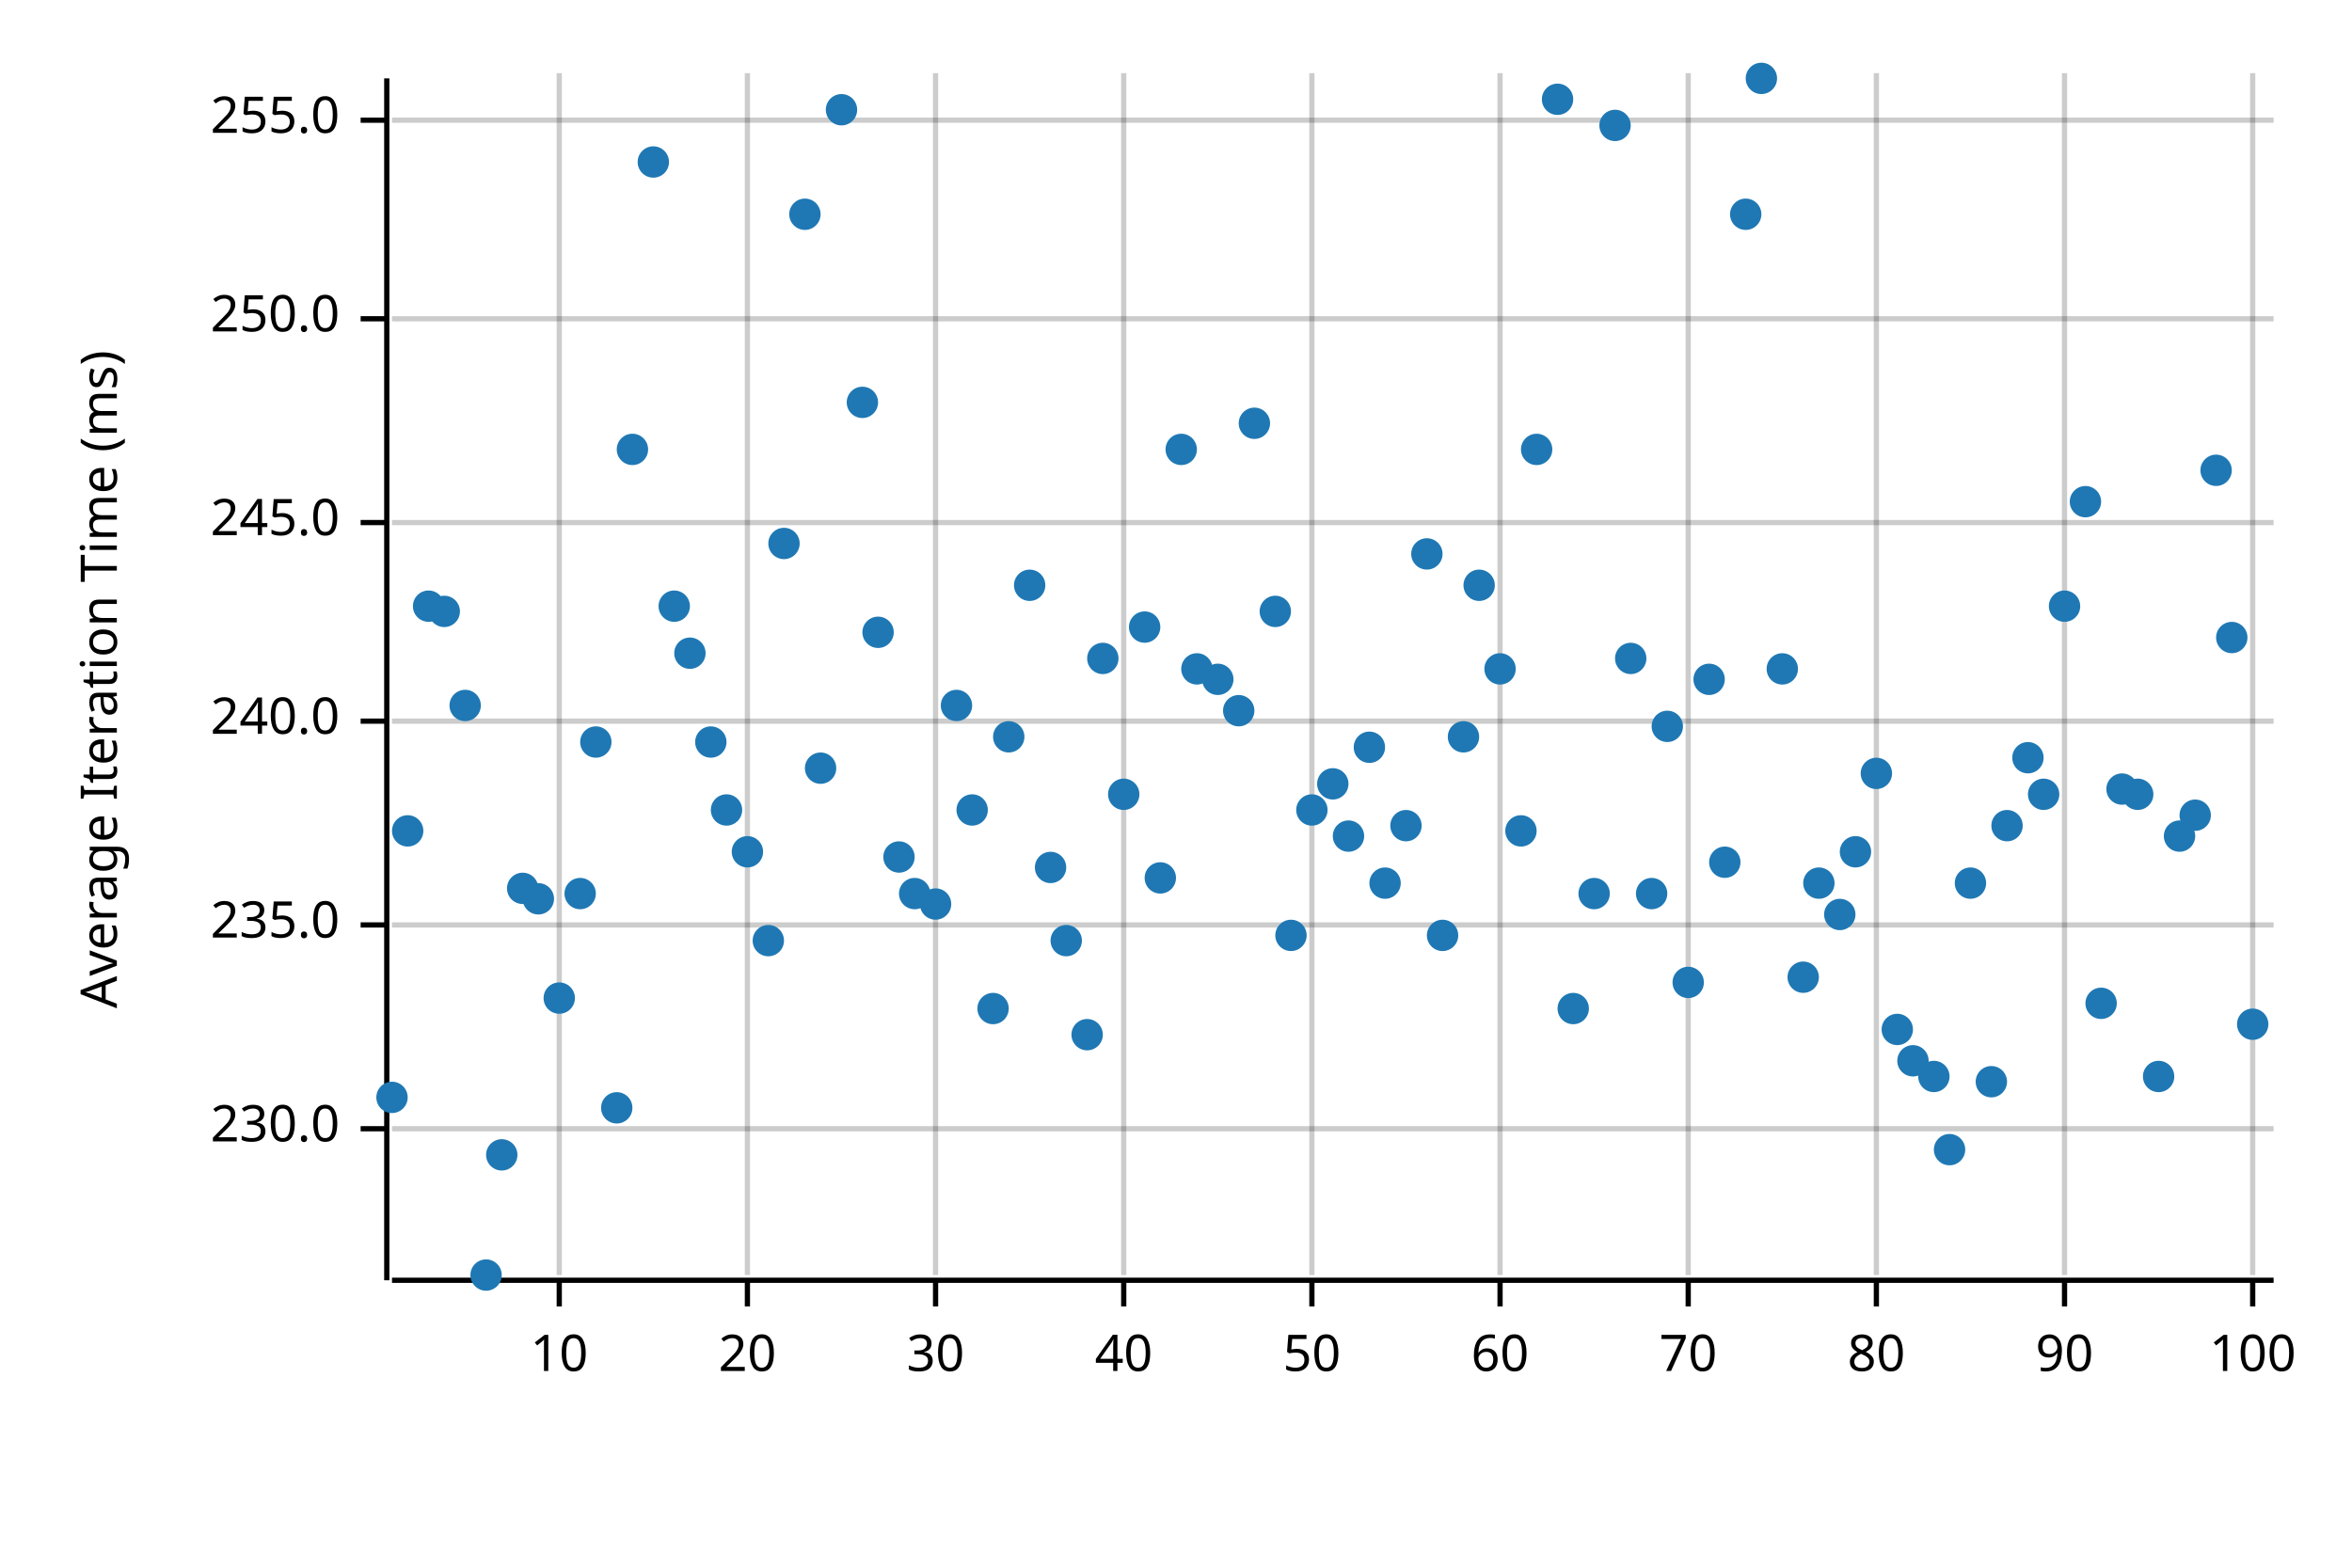
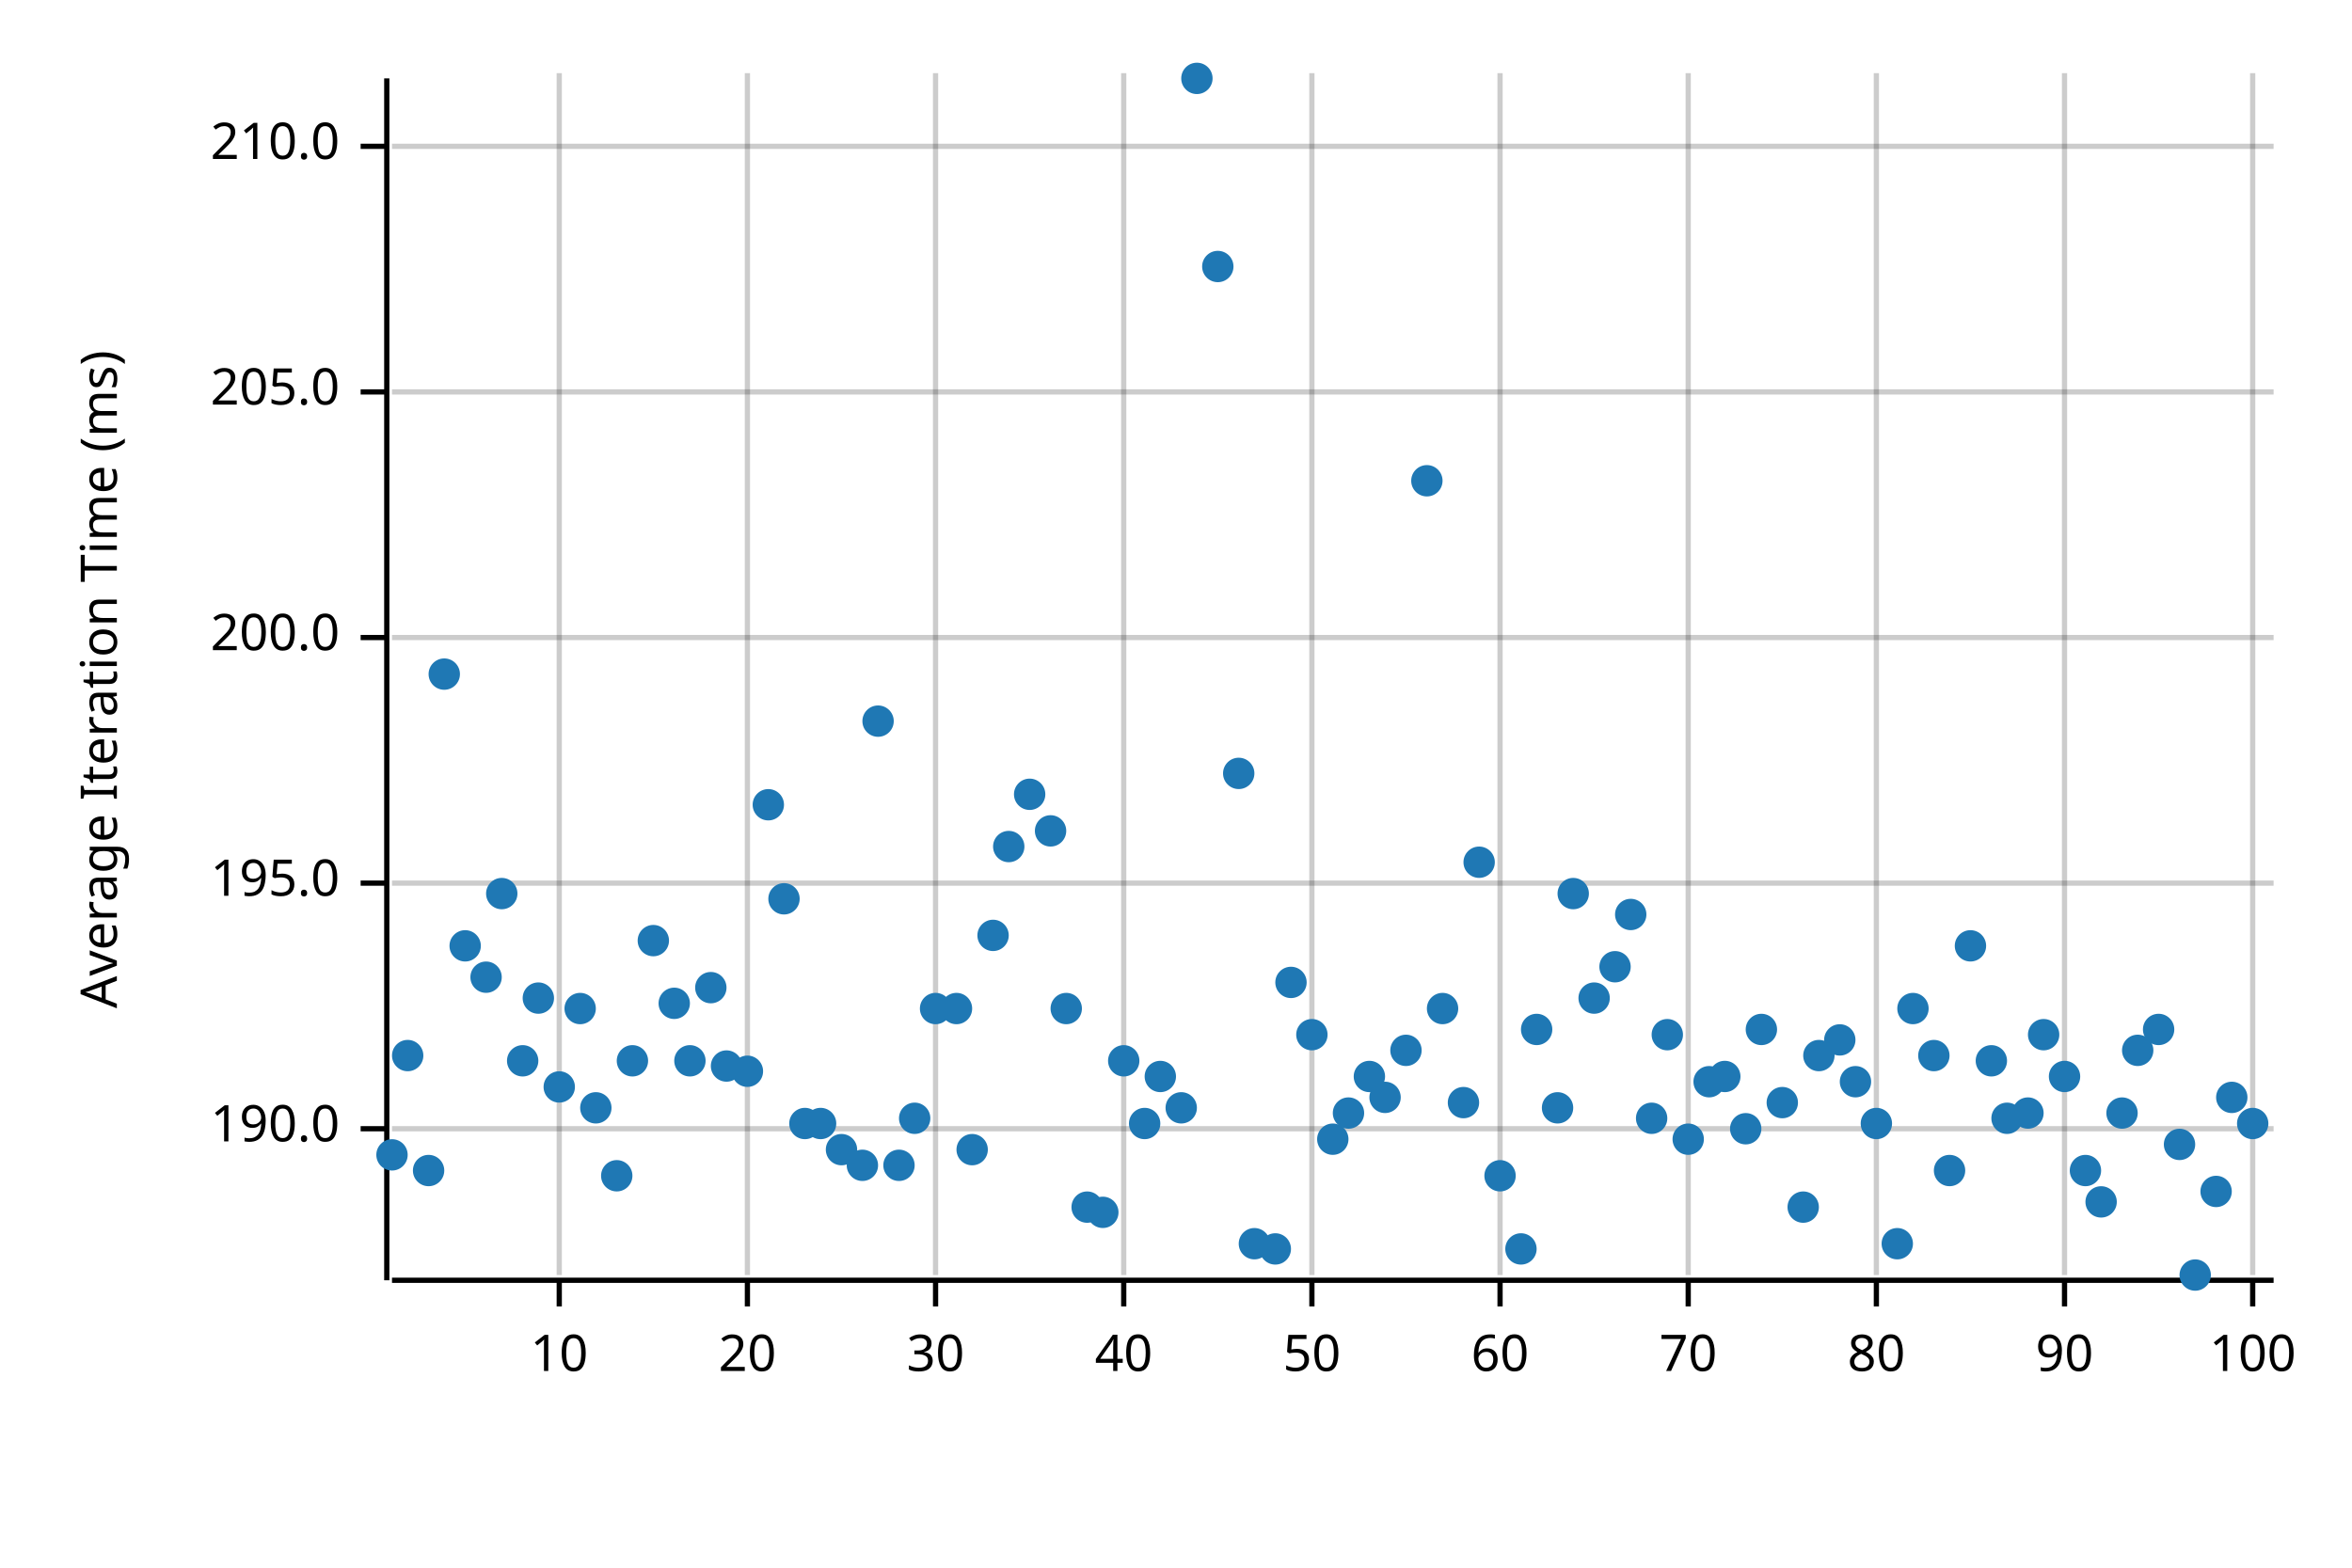
<svg xmlns="http://www.w3.org/2000/svg" width="450" height="300" viewBox="0 0 450 300">
  <text x="15" y="130" dy="0.76em" text-anchor="middle" font-family="sans-serif" font-size="9.677" opacity="1" fill="#000000" transform="rotate(270, 15, 130)">
Average Iteration Time (ms)
</text>
  <line opacity="0.2" stroke="#000000" stroke-width="1" x1="107" y1="244" x2="107" y2="14" />
  <line opacity="0.2" stroke="#000000" stroke-width="1" x1="143" y1="244" x2="143" y2="14" />
  <line opacity="0.2" stroke="#000000" stroke-width="1" x1="179" y1="244" x2="179" y2="14" />
  <line opacity="0.2" stroke="#000000" stroke-width="1" x1="215" y1="244" x2="215" y2="14" />
  <line opacity="0.2" stroke="#000000" stroke-width="1" x1="251" y1="244" x2="251" y2="14" />
  <line opacity="0.2" stroke="#000000" stroke-width="1" x1="287" y1="244" x2="287" y2="14" />
  <line opacity="0.2" stroke="#000000" stroke-width="1" x1="323" y1="244" x2="323" y2="14" />
  <line opacity="0.2" stroke="#000000" stroke-width="1" x1="359" y1="244" x2="359" y2="14" />
  <line opacity="0.2" stroke="#000000" stroke-width="1" x1="395" y1="244" x2="395" y2="14" />
  <line opacity="0.2" stroke="#000000" stroke-width="1" x1="431" y1="244" x2="431" y2="14" />
  <line opacity="0.2" stroke="#000000" stroke-width="1" x1="75" y1="216" x2="435" y2="216" />
-   <line opacity="0.2" stroke="#000000" stroke-width="1" x1="75" y1="177" x2="435" y2="177" />
-   <line opacity="0.2" stroke="#000000" stroke-width="1" x1="75" y1="138" x2="435" y2="138" />
-   <line opacity="0.2" stroke="#000000" stroke-width="1" x1="75" y1="100" x2="435" y2="100" />
-   <line opacity="0.2" stroke="#000000" stroke-width="1" x1="75" y1="61" x2="435" y2="61" />
-   <line opacity="0.2" stroke="#000000" stroke-width="1" x1="75" y1="23" x2="435" y2="23" />
+   <line opacity="0.2" stroke="#000000" stroke-width="1" x1="75" y1="169" x2="435" y2="169" />
+   <line opacity="0.2" stroke="#000000" stroke-width="1" x1="75" y1="122" x2="435" y2="122" />
+   <line opacity="0.2" stroke="#000000" stroke-width="1" x1="75" y1="75" x2="435" y2="75" />
+   <line opacity="0.2" stroke="#000000" stroke-width="1" x1="75" y1="28" x2="435" y2="28" />
  <polyline fill="none" opacity="1" stroke="#000000" stroke-width="1" points="74,15 74,245 " />
  <text x="65" y="216" dy="0.5ex" text-anchor="end" font-family="sans-serif" font-size="9.677" opacity="1" fill="#000000">
- 230.0
+ 190.0
</text>
  <polyline fill="none" opacity="1" stroke="#000000" stroke-width="1" points="69,216 74,216 " />
-   <text x="65" y="177" dy="0.5ex" text-anchor="end" font-family="sans-serif" font-size="9.677" opacity="1" fill="#000000">
- 235.0
+   <text x="65" y="169" dy="0.5ex" text-anchor="end" font-family="sans-serif" font-size="9.677" opacity="1" fill="#000000">
+ 195.0
</text>
-   <polyline fill="none" opacity="1" stroke="#000000" stroke-width="1" points="69,177 74,177 " />
-   <text x="65" y="138" dy="0.5ex" text-anchor="end" font-family="sans-serif" font-size="9.677" opacity="1" fill="#000000">
- 240.0
+   <polyline fill="none" opacity="1" stroke="#000000" stroke-width="1" points="69,169 74,169 " />
+   <text x="65" y="122" dy="0.5ex" text-anchor="end" font-family="sans-serif" font-size="9.677" opacity="1" fill="#000000">
+ 200.0
</text>
-   <polyline fill="none" opacity="1" stroke="#000000" stroke-width="1" points="69,138 74,138 " />
-   <text x="65" y="100" dy="0.5ex" text-anchor="end" font-family="sans-serif" font-size="9.677" opacity="1" fill="#000000">
- 245.0
+   <polyline fill="none" opacity="1" stroke="#000000" stroke-width="1" points="69,122 74,122 " />
+   <text x="65" y="75" dy="0.5ex" text-anchor="end" font-family="sans-serif" font-size="9.677" opacity="1" fill="#000000">
+ 205.0
</text>
-   <polyline fill="none" opacity="1" stroke="#000000" stroke-width="1" points="69,100 74,100 " />
-   <text x="65" y="61" dy="0.5ex" text-anchor="end" font-family="sans-serif" font-size="9.677" opacity="1" fill="#000000">
- 250.0
+   <polyline fill="none" opacity="1" stroke="#000000" stroke-width="1" points="69,75 74,75 " />
+   <text x="65" y="28" dy="0.5ex" text-anchor="end" font-family="sans-serif" font-size="9.677" opacity="1" fill="#000000">
+ 210.0
</text>
-   <polyline fill="none" opacity="1" stroke="#000000" stroke-width="1" points="69,61 74,61 " />
-   <text x="65" y="23" dy="0.5ex" text-anchor="end" font-family="sans-serif" font-size="9.677" opacity="1" fill="#000000">
- 255.0
- </text>
-   <polyline fill="none" opacity="1" stroke="#000000" stroke-width="1" points="69,23 74,23 " />
+   <polyline fill="none" opacity="1" stroke="#000000" stroke-width="1" points="69,28 74,28 " />
  <polyline fill="none" opacity="1" stroke="#000000" stroke-width="1" points="75,245 435,245 " />
  <text x="107" y="255" dy="0.76em" text-anchor="middle" font-family="sans-serif" font-size="9.677" opacity="1" fill="#000000">
10
</text>
  <polyline fill="none" opacity="1" stroke="#000000" stroke-width="1" points="107,245 107,250 " />
  <text x="143" y="255" dy="0.76em" text-anchor="middle" font-family="sans-serif" font-size="9.677" opacity="1" fill="#000000">
20
</text>
  <polyline fill="none" opacity="1" stroke="#000000" stroke-width="1" points="143,245 143,250 " />
  <text x="179" y="255" dy="0.76em" text-anchor="middle" font-family="sans-serif" font-size="9.677" opacity="1" fill="#000000">
30
</text>
  <polyline fill="none" opacity="1" stroke="#000000" stroke-width="1" points="179,245 179,250 " />
  <text x="215" y="255" dy="0.76em" text-anchor="middle" font-family="sans-serif" font-size="9.677" opacity="1" fill="#000000">
40
</text>
  <polyline fill="none" opacity="1" stroke="#000000" stroke-width="1" points="215,245 215,250 " />
  <text x="251" y="255" dy="0.76em" text-anchor="middle" font-family="sans-serif" font-size="9.677" opacity="1" fill="#000000">
50
</text>
  <polyline fill="none" opacity="1" stroke="#000000" stroke-width="1" points="251,245 251,250 " />
  <text x="287" y="255" dy="0.76em" text-anchor="middle" font-family="sans-serif" font-size="9.677" opacity="1" fill="#000000">
60
</text>
  <polyline fill="none" opacity="1" stroke="#000000" stroke-width="1" points="287,245 287,250 " />
  <text x="323" y="255" dy="0.76em" text-anchor="middle" font-family="sans-serif" font-size="9.677" opacity="1" fill="#000000">
70
</text>
  <polyline fill="none" opacity="1" stroke="#000000" stroke-width="1" points="323,245 323,250 " />
  <text x="359" y="255" dy="0.76em" text-anchor="middle" font-family="sans-serif" font-size="9.677" opacity="1" fill="#000000">
80
</text>
  <polyline fill="none" opacity="1" stroke="#000000" stroke-width="1" points="359,245 359,250 " />
  <text x="395" y="255" dy="0.76em" text-anchor="middle" font-family="sans-serif" font-size="9.677" opacity="1" fill="#000000">
90
</text>
  <polyline fill="none" opacity="1" stroke="#000000" stroke-width="1" points="395,245 395,250 " />
  <text x="431" y="255" dy="0.76em" text-anchor="middle" font-family="sans-serif" font-size="9.677" opacity="1" fill="#000000">
100
</text>
  <polyline fill="none" opacity="1" stroke="#000000" stroke-width="1" points="431,245 431,250 " />
-   <circle cx="75" cy="210" r="3" opacity="1" fill="#1F78B4" stroke="none" stroke-width="1" />
-   <circle cx="78" cy="159" r="3" opacity="1" fill="#1F78B4" stroke="none" stroke-width="1" />
-   <circle cx="82" cy="116" r="3" opacity="1" fill="#1F78B4" stroke="none" stroke-width="1" />
-   <circle cx="85" cy="117" r="3" opacity="1" fill="#1F78B4" stroke="none" stroke-width="1" />
-   <circle cx="89" cy="135" r="3" opacity="1" fill="#1F78B4" stroke="none" stroke-width="1" />
-   <circle cx="93" cy="244" r="3" opacity="1" fill="#1F78B4" stroke="none" stroke-width="1" />
-   <circle cx="96" cy="221" r="3" opacity="1" fill="#1F78B4" stroke="none" stroke-width="1" />
-   <circle cx="100" cy="170" r="3" opacity="1" fill="#1F78B4" stroke="none" stroke-width="1" />
-   <circle cx="103" cy="172" r="3" opacity="1" fill="#1F78B4" stroke="none" stroke-width="1" />
-   <circle cx="107" cy="191" r="3" opacity="1" fill="#1F78B4" stroke="none" stroke-width="1" />
-   <circle cx="111" cy="171" r="3" opacity="1" fill="#1F78B4" stroke="none" stroke-width="1" />
-   <circle cx="114" cy="142" r="3" opacity="1" fill="#1F78B4" stroke="none" stroke-width="1" />
-   <circle cx="118" cy="212" r="3" opacity="1" fill="#1F78B4" stroke="none" stroke-width="1" />
-   <circle cx="121" cy="86" r="3" opacity="1" fill="#1F78B4" stroke="none" stroke-width="1" />
-   <circle cx="125" cy="31" r="3" opacity="1" fill="#1F78B4" stroke="none" stroke-width="1" />
-   <circle cx="129" cy="116" r="3" opacity="1" fill="#1F78B4" stroke="none" stroke-width="1" />
-   <circle cx="132" cy="125" r="3" opacity="1" fill="#1F78B4" stroke="none" stroke-width="1" />
-   <circle cx="136" cy="142" r="3" opacity="1" fill="#1F78B4" stroke="none" stroke-width="1" />
-   <circle cx="139" cy="155" r="3" opacity="1" fill="#1F78B4" stroke="none" stroke-width="1" />
-   <circle cx="143" cy="163" r="3" opacity="1" fill="#1F78B4" stroke="none" stroke-width="1" />
-   <circle cx="147" cy="180" r="3" opacity="1" fill="#1F78B4" stroke="none" stroke-width="1" />
-   <circle cx="150" cy="104" r="3" opacity="1" fill="#1F78B4" stroke="none" stroke-width="1" />
-   <circle cx="154" cy="41" r="3" opacity="1" fill="#1F78B4" stroke="none" stroke-width="1" />
-   <circle cx="157" cy="147" r="3" opacity="1" fill="#1F78B4" stroke="none" stroke-width="1" />
-   <circle cx="161" cy="21" r="3" opacity="1" fill="#1F78B4" stroke="none" stroke-width="1" />
-   <circle cx="165" cy="77" r="3" opacity="1" fill="#1F78B4" stroke="none" stroke-width="1" />
-   <circle cx="168" cy="121" r="3" opacity="1" fill="#1F78B4" stroke="none" stroke-width="1" />
-   <circle cx="172" cy="164" r="3" opacity="1" fill="#1F78B4" stroke="none" stroke-width="1" />
-   <circle cx="175" cy="171" r="3" opacity="1" fill="#1F78B4" stroke="none" stroke-width="1" />
-   <circle cx="179" cy="173" r="3" opacity="1" fill="#1F78B4" stroke="none" stroke-width="1" />
-   <circle cx="183" cy="135" r="3" opacity="1" fill="#1F78B4" stroke="none" stroke-width="1" />
-   <circle cx="186" cy="155" r="3" opacity="1" fill="#1F78B4" stroke="none" stroke-width="1" />
-   <circle cx="190" cy="193" r="3" opacity="1" fill="#1F78B4" stroke="none" stroke-width="1" />
-   <circle cx="193" cy="141" r="3" opacity="1" fill="#1F78B4" stroke="none" stroke-width="1" />
-   <circle cx="197" cy="112" r="3" opacity="1" fill="#1F78B4" stroke="none" stroke-width="1" />
-   <circle cx="201" cy="166" r="3" opacity="1" fill="#1F78B4" stroke="none" stroke-width="1" />
-   <circle cx="204" cy="180" r="3" opacity="1" fill="#1F78B4" stroke="none" stroke-width="1" />
-   <circle cx="208" cy="198" r="3" opacity="1" fill="#1F78B4" stroke="none" stroke-width="1" />
-   <circle cx="211" cy="126" r="3" opacity="1" fill="#1F78B4" stroke="none" stroke-width="1" />
-   <circle cx="215" cy="152" r="3" opacity="1" fill="#1F78B4" stroke="none" stroke-width="1" />
-   <circle cx="219" cy="120" r="3" opacity="1" fill="#1F78B4" stroke="none" stroke-width="1" />
-   <circle cx="222" cy="168" r="3" opacity="1" fill="#1F78B4" stroke="none" stroke-width="1" />
-   <circle cx="226" cy="86" r="3" opacity="1" fill="#1F78B4" stroke="none" stroke-width="1" />
-   <circle cx="229" cy="128" r="3" opacity="1" fill="#1F78B4" stroke="none" stroke-width="1" />
-   <circle cx="233" cy="130" r="3" opacity="1" fill="#1F78B4" stroke="none" stroke-width="1" />
-   <circle cx="237" cy="136" r="3" opacity="1" fill="#1F78B4" stroke="none" stroke-width="1" />
-   <circle cx="240" cy="81" r="3" opacity="1" fill="#1F78B4" stroke="none" stroke-width="1" />
-   <circle cx="244" cy="117" r="3" opacity="1" fill="#1F78B4" stroke="none" stroke-width="1" />
-   <circle cx="247" cy="179" r="3" opacity="1" fill="#1F78B4" stroke="none" stroke-width="1" />
-   <circle cx="251" cy="155" r="3" opacity="1" fill="#1F78B4" stroke="none" stroke-width="1" />
-   <circle cx="255" cy="150" r="3" opacity="1" fill="#1F78B4" stroke="none" stroke-width="1" />
-   <circle cx="258" cy="160" r="3" opacity="1" fill="#1F78B4" stroke="none" stroke-width="1" />
-   <circle cx="262" cy="143" r="3" opacity="1" fill="#1F78B4" stroke="none" stroke-width="1" />
-   <circle cx="265" cy="169" r="3" opacity="1" fill="#1F78B4" stroke="none" stroke-width="1" />
-   <circle cx="269" cy="158" r="3" opacity="1" fill="#1F78B4" stroke="none" stroke-width="1" />
-   <circle cx="273" cy="106" r="3" opacity="1" fill="#1F78B4" stroke="none" stroke-width="1" />
-   <circle cx="276" cy="179" r="3" opacity="1" fill="#1F78B4" stroke="none" stroke-width="1" />
-   <circle cx="280" cy="141" r="3" opacity="1" fill="#1F78B4" stroke="none" stroke-width="1" />
-   <circle cx="283" cy="112" r="3" opacity="1" fill="#1F78B4" stroke="none" stroke-width="1" />
-   <circle cx="287" cy="128" r="3" opacity="1" fill="#1F78B4" stroke="none" stroke-width="1" />
-   <circle cx="291" cy="159" r="3" opacity="1" fill="#1F78B4" stroke="none" stroke-width="1" />
-   <circle cx="294" cy="86" r="3" opacity="1" fill="#1F78B4" stroke="none" stroke-width="1" />
-   <circle cx="298" cy="19" r="3" opacity="1" fill="#1F78B4" stroke="none" stroke-width="1" />
-   <circle cx="301" cy="193" r="3" opacity="1" fill="#1F78B4" stroke="none" stroke-width="1" />
-   <circle cx="305" cy="171" r="3" opacity="1" fill="#1F78B4" stroke="none" stroke-width="1" />
-   <circle cx="309" cy="24" r="3" opacity="1" fill="#1F78B4" stroke="none" stroke-width="1" />
-   <circle cx="312" cy="126" r="3" opacity="1" fill="#1F78B4" stroke="none" stroke-width="1" />
-   <circle cx="316" cy="171" r="3" opacity="1" fill="#1F78B4" stroke="none" stroke-width="1" />
-   <circle cx="319" cy="139" r="3" opacity="1" fill="#1F78B4" stroke="none" stroke-width="1" />
-   <circle cx="323" cy="188" r="3" opacity="1" fill="#1F78B4" stroke="none" stroke-width="1" />
-   <circle cx="327" cy="130" r="3" opacity="1" fill="#1F78B4" stroke="none" stroke-width="1" />
-   <circle cx="330" cy="165" r="3" opacity="1" fill="#1F78B4" stroke="none" stroke-width="1" />
-   <circle cx="334" cy="41" r="3" opacity="1" fill="#1F78B4" stroke="none" stroke-width="1" />
-   <circle cx="337" cy="15" r="3" opacity="1" fill="#1F78B4" stroke="none" stroke-width="1" />
-   <circle cx="341" cy="128" r="3" opacity="1" fill="#1F78B4" stroke="none" stroke-width="1" />
-   <circle cx="345" cy="187" r="3" opacity="1" fill="#1F78B4" stroke="none" stroke-width="1" />
-   <circle cx="348" cy="169" r="3" opacity="1" fill="#1F78B4" stroke="none" stroke-width="1" />
-   <circle cx="352" cy="175" r="3" opacity="1" fill="#1F78B4" stroke="none" stroke-width="1" />
-   <circle cx="355" cy="163" r="3" opacity="1" fill="#1F78B4" stroke="none" stroke-width="1" />
-   <circle cx="359" cy="148" r="3" opacity="1" fill="#1F78B4" stroke="none" stroke-width="1" />
-   <circle cx="363" cy="197" r="3" opacity="1" fill="#1F78B4" stroke="none" stroke-width="1" />
-   <circle cx="366" cy="203" r="3" opacity="1" fill="#1F78B4" stroke="none" stroke-width="1" />
-   <circle cx="370" cy="206" r="3" opacity="1" fill="#1F78B4" stroke="none" stroke-width="1" />
-   <circle cx="373" cy="220" r="3" opacity="1" fill="#1F78B4" stroke="none" stroke-width="1" />
-   <circle cx="377" cy="169" r="3" opacity="1" fill="#1F78B4" stroke="none" stroke-width="1" />
-   <circle cx="381" cy="207" r="3" opacity="1" fill="#1F78B4" stroke="none" stroke-width="1" />
-   <circle cx="384" cy="158" r="3" opacity="1" fill="#1F78B4" stroke="none" stroke-width="1" />
-   <circle cx="388" cy="145" r="3" opacity="1" fill="#1F78B4" stroke="none" stroke-width="1" />
-   <circle cx="391" cy="152" r="3" opacity="1" fill="#1F78B4" stroke="none" stroke-width="1" />
-   <circle cx="395" cy="116" r="3" opacity="1" fill="#1F78B4" stroke="none" stroke-width="1" />
-   <circle cx="399" cy="96" r="3" opacity="1" fill="#1F78B4" stroke="none" stroke-width="1" />
-   <circle cx="402" cy="192" r="3" opacity="1" fill="#1F78B4" stroke="none" stroke-width="1" />
-   <circle cx="406" cy="151" r="3" opacity="1" fill="#1F78B4" stroke="none" stroke-width="1" />
-   <circle cx="409" cy="152" r="3" opacity="1" fill="#1F78B4" stroke="none" stroke-width="1" />
-   <circle cx="413" cy="206" r="3" opacity="1" fill="#1F78B4" stroke="none" stroke-width="1" />
-   <circle cx="417" cy="160" r="3" opacity="1" fill="#1F78B4" stroke="none" stroke-width="1" />
-   <circle cx="420" cy="156" r="3" opacity="1" fill="#1F78B4" stroke="none" stroke-width="1" />
-   <circle cx="424" cy="90" r="3" opacity="1" fill="#1F78B4" stroke="none" stroke-width="1" />
-   <circle cx="427" cy="122" r="3" opacity="1" fill="#1F78B4" stroke="none" stroke-width="1" />
-   <circle cx="431" cy="196" r="3" opacity="1" fill="#1F78B4" stroke="none" stroke-width="1" />
+   <circle cx="75" cy="221" r="3" opacity="1" fill="#1F78B4" stroke="none" stroke-width="1" />
+   <circle cx="78" cy="202" r="3" opacity="1" fill="#1F78B4" stroke="none" stroke-width="1" />
+   <circle cx="82" cy="224" r="3" opacity="1" fill="#1F78B4" stroke="none" stroke-width="1" />
+   <circle cx="85" cy="129" r="3" opacity="1" fill="#1F78B4" stroke="none" stroke-width="1" />
+   <circle cx="89" cy="181" r="3" opacity="1" fill="#1F78B4" stroke="none" stroke-width="1" />
+   <circle cx="93" cy="187" r="3" opacity="1" fill="#1F78B4" stroke="none" stroke-width="1" />
+   <circle cx="96" cy="171" r="3" opacity="1" fill="#1F78B4" stroke="none" stroke-width="1" />
+   <circle cx="100" cy="203" r="3" opacity="1" fill="#1F78B4" stroke="none" stroke-width="1" />
+   <circle cx="103" cy="191" r="3" opacity="1" fill="#1F78B4" stroke="none" stroke-width="1" />
+   <circle cx="107" cy="208" r="3" opacity="1" fill="#1F78B4" stroke="none" stroke-width="1" />
+   <circle cx="111" cy="193" r="3" opacity="1" fill="#1F78B4" stroke="none" stroke-width="1" />
+   <circle cx="114" cy="212" r="3" opacity="1" fill="#1F78B4" stroke="none" stroke-width="1" />
+   <circle cx="118" cy="225" r="3" opacity="1" fill="#1F78B4" stroke="none" stroke-width="1" />
+   <circle cx="121" cy="203" r="3" opacity="1" fill="#1F78B4" stroke="none" stroke-width="1" />
+   <circle cx="125" cy="180" r="3" opacity="1" fill="#1F78B4" stroke="none" stroke-width="1" />
+   <circle cx="129" cy="192" r="3" opacity="1" fill="#1F78B4" stroke="none" stroke-width="1" />
+   <circle cx="132" cy="203" r="3" opacity="1" fill="#1F78B4" stroke="none" stroke-width="1" />
+   <circle cx="136" cy="189" r="3" opacity="1" fill="#1F78B4" stroke="none" stroke-width="1" />
+   <circle cx="139" cy="204" r="3" opacity="1" fill="#1F78B4" stroke="none" stroke-width="1" />
+   <circle cx="143" cy="205" r="3" opacity="1" fill="#1F78B4" stroke="none" stroke-width="1" />
+   <circle cx="147" cy="154" r="3" opacity="1" fill="#1F78B4" stroke="none" stroke-width="1" />
+   <circle cx="150" cy="172" r="3" opacity="1" fill="#1F78B4" stroke="none" stroke-width="1" />
+   <circle cx="154" cy="215" r="3" opacity="1" fill="#1F78B4" stroke="none" stroke-width="1" />
+   <circle cx="157" cy="215" r="3" opacity="1" fill="#1F78B4" stroke="none" stroke-width="1" />
+   <circle cx="161" cy="220" r="3" opacity="1" fill="#1F78B4" stroke="none" stroke-width="1" />
+   <circle cx="165" cy="223" r="3" opacity="1" fill="#1F78B4" stroke="none" stroke-width="1" />
+   <circle cx="168" cy="138" r="3" opacity="1" fill="#1F78B4" stroke="none" stroke-width="1" />
+   <circle cx="172" cy="223" r="3" opacity="1" fill="#1F78B4" stroke="none" stroke-width="1" />
+   <circle cx="175" cy="214" r="3" opacity="1" fill="#1F78B4" stroke="none" stroke-width="1" />
+   <circle cx="179" cy="193" r="3" opacity="1" fill="#1F78B4" stroke="none" stroke-width="1" />
+   <circle cx="183" cy="193" r="3" opacity="1" fill="#1F78B4" stroke="none" stroke-width="1" />
+   <circle cx="186" cy="220" r="3" opacity="1" fill="#1F78B4" stroke="none" stroke-width="1" />
+   <circle cx="190" cy="179" r="3" opacity="1" fill="#1F78B4" stroke="none" stroke-width="1" />
+   <circle cx="193" cy="162" r="3" opacity="1" fill="#1F78B4" stroke="none" stroke-width="1" />
+   <circle cx="197" cy="152" r="3" opacity="1" fill="#1F78B4" stroke="none" stroke-width="1" />
+   <circle cx="201" cy="159" r="3" opacity="1" fill="#1F78B4" stroke="none" stroke-width="1" />
+   <circle cx="204" cy="193" r="3" opacity="1" fill="#1F78B4" stroke="none" stroke-width="1" />
+   <circle cx="208" cy="231" r="3" opacity="1" fill="#1F78B4" stroke="none" stroke-width="1" />
+   <circle cx="211" cy="232" r="3" opacity="1" fill="#1F78B4" stroke="none" stroke-width="1" />
+   <circle cx="215" cy="203" r="3" opacity="1" fill="#1F78B4" stroke="none" stroke-width="1" />
+   <circle cx="219" cy="215" r="3" opacity="1" fill="#1F78B4" stroke="none" stroke-width="1" />
+   <circle cx="222" cy="206" r="3" opacity="1" fill="#1F78B4" stroke="none" stroke-width="1" />
+   <circle cx="226" cy="212" r="3" opacity="1" fill="#1F78B4" stroke="none" stroke-width="1" />
+   <circle cx="229" cy="15" r="3" opacity="1" fill="#1F78B4" stroke="none" stroke-width="1" />
+   <circle cx="233" cy="51" r="3" opacity="1" fill="#1F78B4" stroke="none" stroke-width="1" />
+   <circle cx="237" cy="148" r="3" opacity="1" fill="#1F78B4" stroke="none" stroke-width="1" />
+   <circle cx="240" cy="238" r="3" opacity="1" fill="#1F78B4" stroke="none" stroke-width="1" />
+   <circle cx="244" cy="239" r="3" opacity="1" fill="#1F78B4" stroke="none" stroke-width="1" />
+   <circle cx="247" cy="188" r="3" opacity="1" fill="#1F78B4" stroke="none" stroke-width="1" />
+   <circle cx="251" cy="198" r="3" opacity="1" fill="#1F78B4" stroke="none" stroke-width="1" />
+   <circle cx="255" cy="218" r="3" opacity="1" fill="#1F78B4" stroke="none" stroke-width="1" />
+   <circle cx="258" cy="213" r="3" opacity="1" fill="#1F78B4" stroke="none" stroke-width="1" />
+   <circle cx="262" cy="206" r="3" opacity="1" fill="#1F78B4" stroke="none" stroke-width="1" />
+   <circle cx="265" cy="210" r="3" opacity="1" fill="#1F78B4" stroke="none" stroke-width="1" />
+   <circle cx="269" cy="201" r="3" opacity="1" fill="#1F78B4" stroke="none" stroke-width="1" />
+   <circle cx="273" cy="92" r="3" opacity="1" fill="#1F78B4" stroke="none" stroke-width="1" />
+   <circle cx="276" cy="193" r="3" opacity="1" fill="#1F78B4" stroke="none" stroke-width="1" />
+   <circle cx="280" cy="211" r="3" opacity="1" fill="#1F78B4" stroke="none" stroke-width="1" />
+   <circle cx="283" cy="165" r="3" opacity="1" fill="#1F78B4" stroke="none" stroke-width="1" />
+   <circle cx="287" cy="225" r="3" opacity="1" fill="#1F78B4" stroke="none" stroke-width="1" />
+   <circle cx="291" cy="239" r="3" opacity="1" fill="#1F78B4" stroke="none" stroke-width="1" />
+   <circle cx="294" cy="197" r="3" opacity="1" fill="#1F78B4" stroke="none" stroke-width="1" />
+   <circle cx="298" cy="212" r="3" opacity="1" fill="#1F78B4" stroke="none" stroke-width="1" />
+   <circle cx="301" cy="171" r="3" opacity="1" fill="#1F78B4" stroke="none" stroke-width="1" />
+   <circle cx="305" cy="191" r="3" opacity="1" fill="#1F78B4" stroke="none" stroke-width="1" />
+   <circle cx="309" cy="185" r="3" opacity="1" fill="#1F78B4" stroke="none" stroke-width="1" />
+   <circle cx="312" cy="175" r="3" opacity="1" fill="#1F78B4" stroke="none" stroke-width="1" />
+   <circle cx="316" cy="214" r="3" opacity="1" fill="#1F78B4" stroke="none" stroke-width="1" />
+   <circle cx="319" cy="198" r="3" opacity="1" fill="#1F78B4" stroke="none" stroke-width="1" />
+   <circle cx="323" cy="218" r="3" opacity="1" fill="#1F78B4" stroke="none" stroke-width="1" />
+   <circle cx="327" cy="207" r="3" opacity="1" fill="#1F78B4" stroke="none" stroke-width="1" />
+   <circle cx="330" cy="206" r="3" opacity="1" fill="#1F78B4" stroke="none" stroke-width="1" />
+   <circle cx="334" cy="216" r="3" opacity="1" fill="#1F78B4" stroke="none" stroke-width="1" />
+   <circle cx="337" cy="197" r="3" opacity="1" fill="#1F78B4" stroke="none" stroke-width="1" />
+   <circle cx="341" cy="211" r="3" opacity="1" fill="#1F78B4" stroke="none" stroke-width="1" />
+   <circle cx="345" cy="231" r="3" opacity="1" fill="#1F78B4" stroke="none" stroke-width="1" />
+   <circle cx="348" cy="202" r="3" opacity="1" fill="#1F78B4" stroke="none" stroke-width="1" />
+   <circle cx="352" cy="199" r="3" opacity="1" fill="#1F78B4" stroke="none" stroke-width="1" />
+   <circle cx="355" cy="207" r="3" opacity="1" fill="#1F78B4" stroke="none" stroke-width="1" />
+   <circle cx="359" cy="215" r="3" opacity="1" fill="#1F78B4" stroke="none" stroke-width="1" />
+   <circle cx="363" cy="238" r="3" opacity="1" fill="#1F78B4" stroke="none" stroke-width="1" />
+   <circle cx="366" cy="193" r="3" opacity="1" fill="#1F78B4" stroke="none" stroke-width="1" />
+   <circle cx="370" cy="202" r="3" opacity="1" fill="#1F78B4" stroke="none" stroke-width="1" />
+   <circle cx="373" cy="224" r="3" opacity="1" fill="#1F78B4" stroke="none" stroke-width="1" />
+   <circle cx="377" cy="181" r="3" opacity="1" fill="#1F78B4" stroke="none" stroke-width="1" />
+   <circle cx="381" cy="203" r="3" opacity="1" fill="#1F78B4" stroke="none" stroke-width="1" />
+   <circle cx="384" cy="214" r="3" opacity="1" fill="#1F78B4" stroke="none" stroke-width="1" />
+   <circle cx="388" cy="213" r="3" opacity="1" fill="#1F78B4" stroke="none" stroke-width="1" />
+   <circle cx="391" cy="198" r="3" opacity="1" fill="#1F78B4" stroke="none" stroke-width="1" />
+   <circle cx="395" cy="206" r="3" opacity="1" fill="#1F78B4" stroke="none" stroke-width="1" />
+   <circle cx="399" cy="224" r="3" opacity="1" fill="#1F78B4" stroke="none" stroke-width="1" />
+   <circle cx="402" cy="230" r="3" opacity="1" fill="#1F78B4" stroke="none" stroke-width="1" />
+   <circle cx="406" cy="213" r="3" opacity="1" fill="#1F78B4" stroke="none" stroke-width="1" />
+   <circle cx="409" cy="201" r="3" opacity="1" fill="#1F78B4" stroke="none" stroke-width="1" />
+   <circle cx="413" cy="197" r="3" opacity="1" fill="#1F78B4" stroke="none" stroke-width="1" />
+   <circle cx="417" cy="219" r="3" opacity="1" fill="#1F78B4" stroke="none" stroke-width="1" />
+   <circle cx="420" cy="244" r="3" opacity="1" fill="#1F78B4" stroke="none" stroke-width="1" />
+   <circle cx="424" cy="228" r="3" opacity="1" fill="#1F78B4" stroke="none" stroke-width="1" />
+   <circle cx="427" cy="210" r="3" opacity="1" fill="#1F78B4" stroke="none" stroke-width="1" />
+   <circle cx="431" cy="215" r="3" opacity="1" fill="#1F78B4" stroke="none" stroke-width="1" />
</svg>
